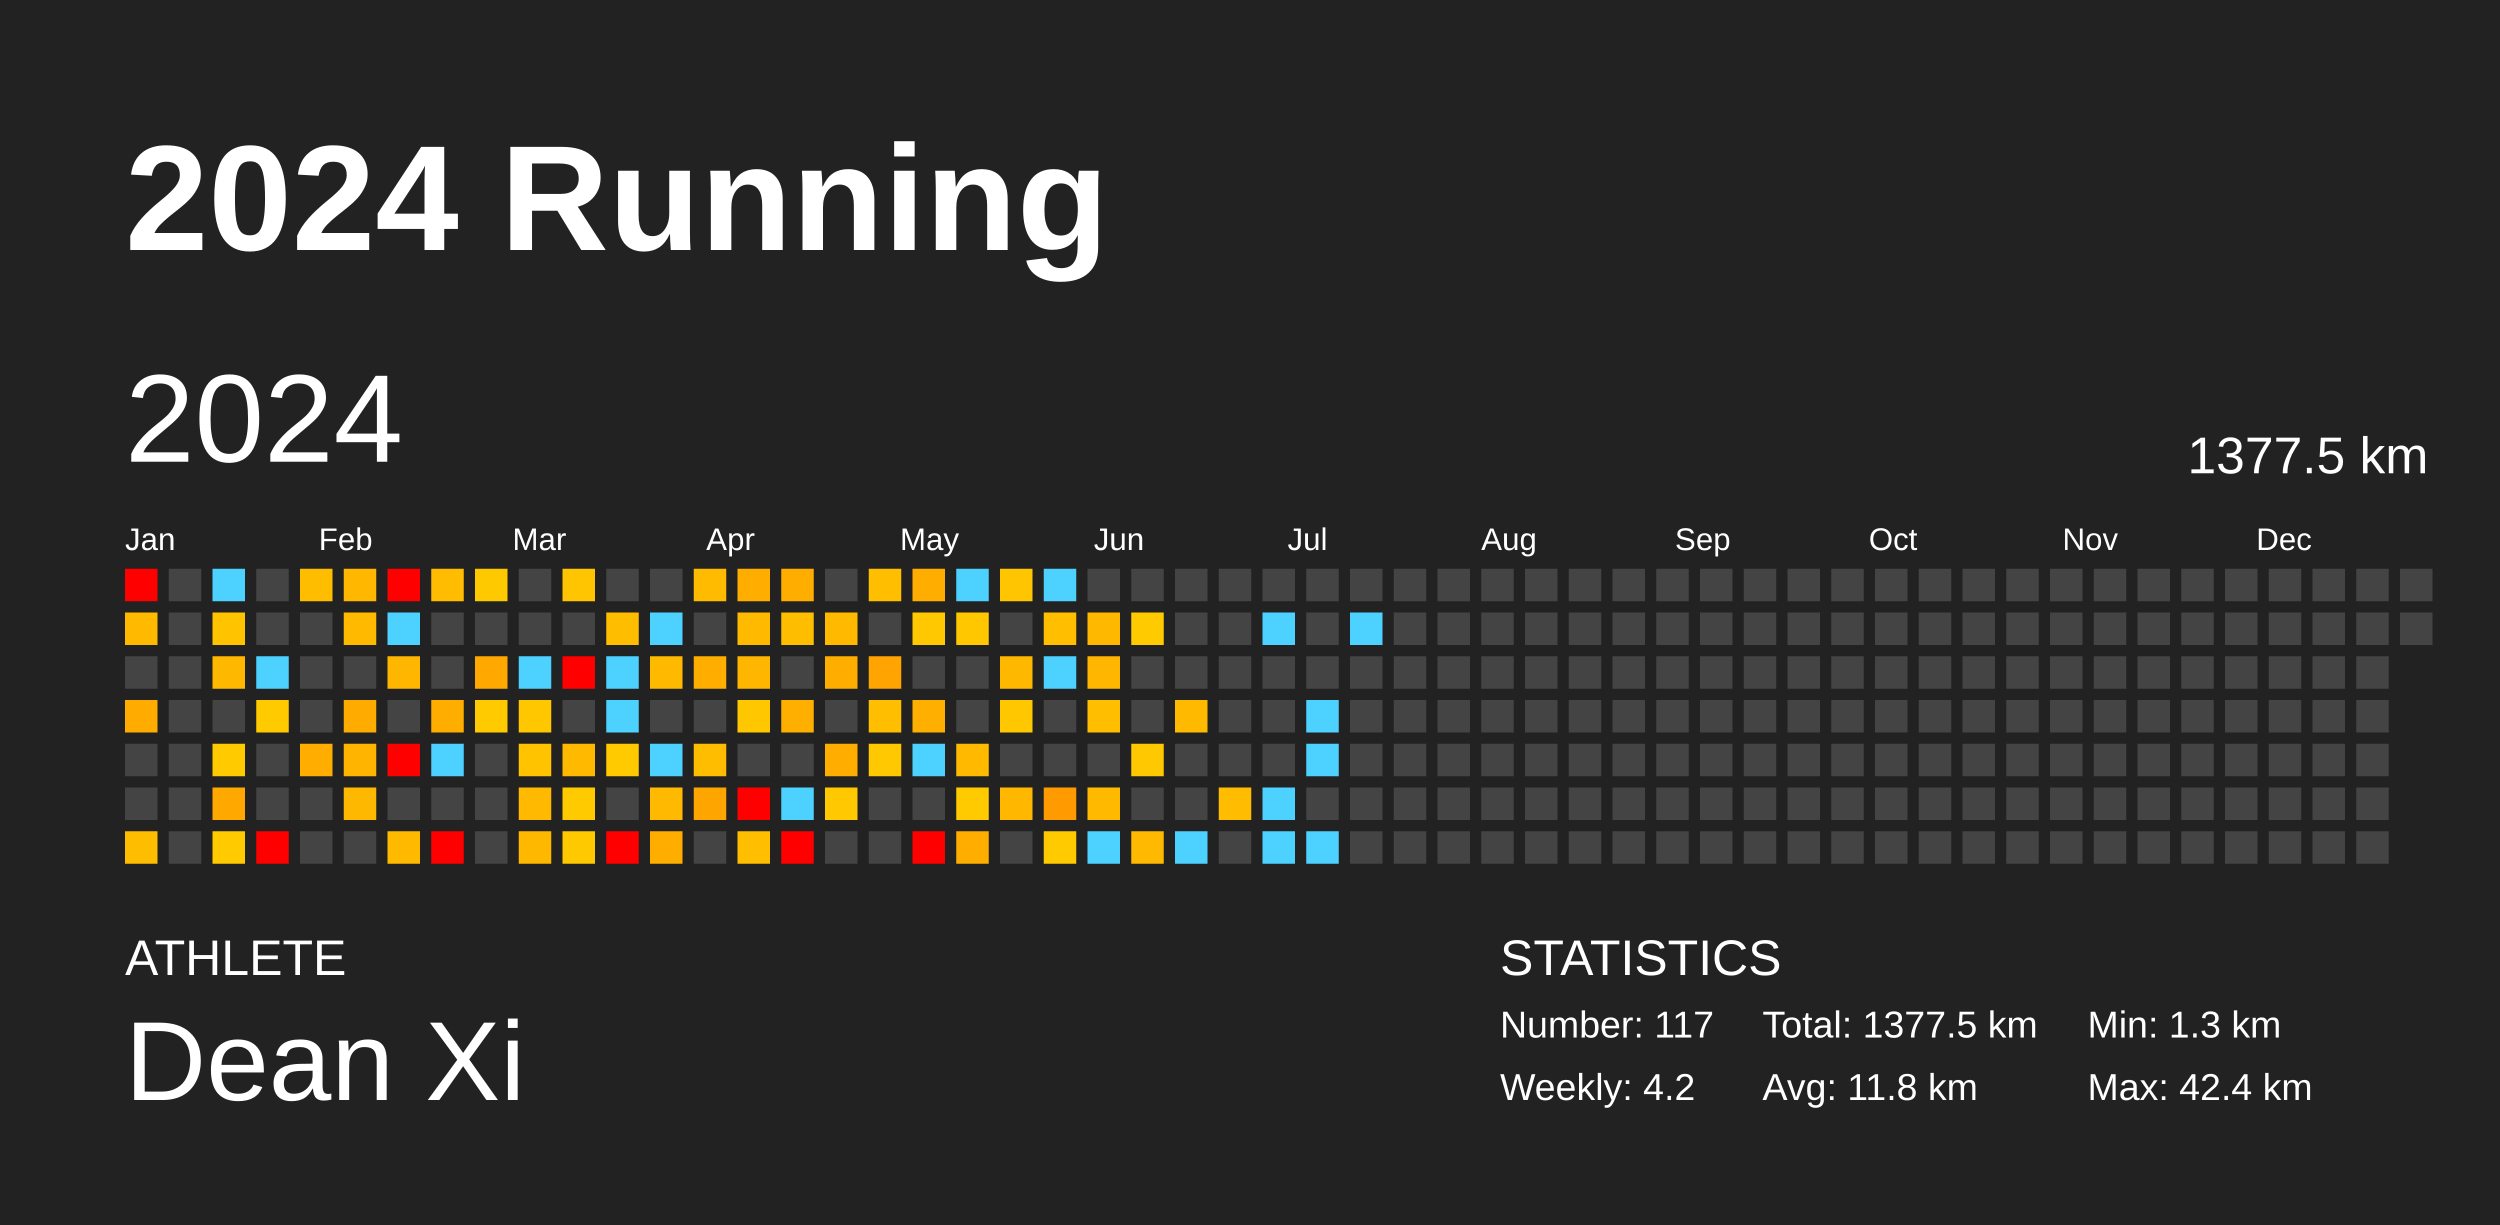
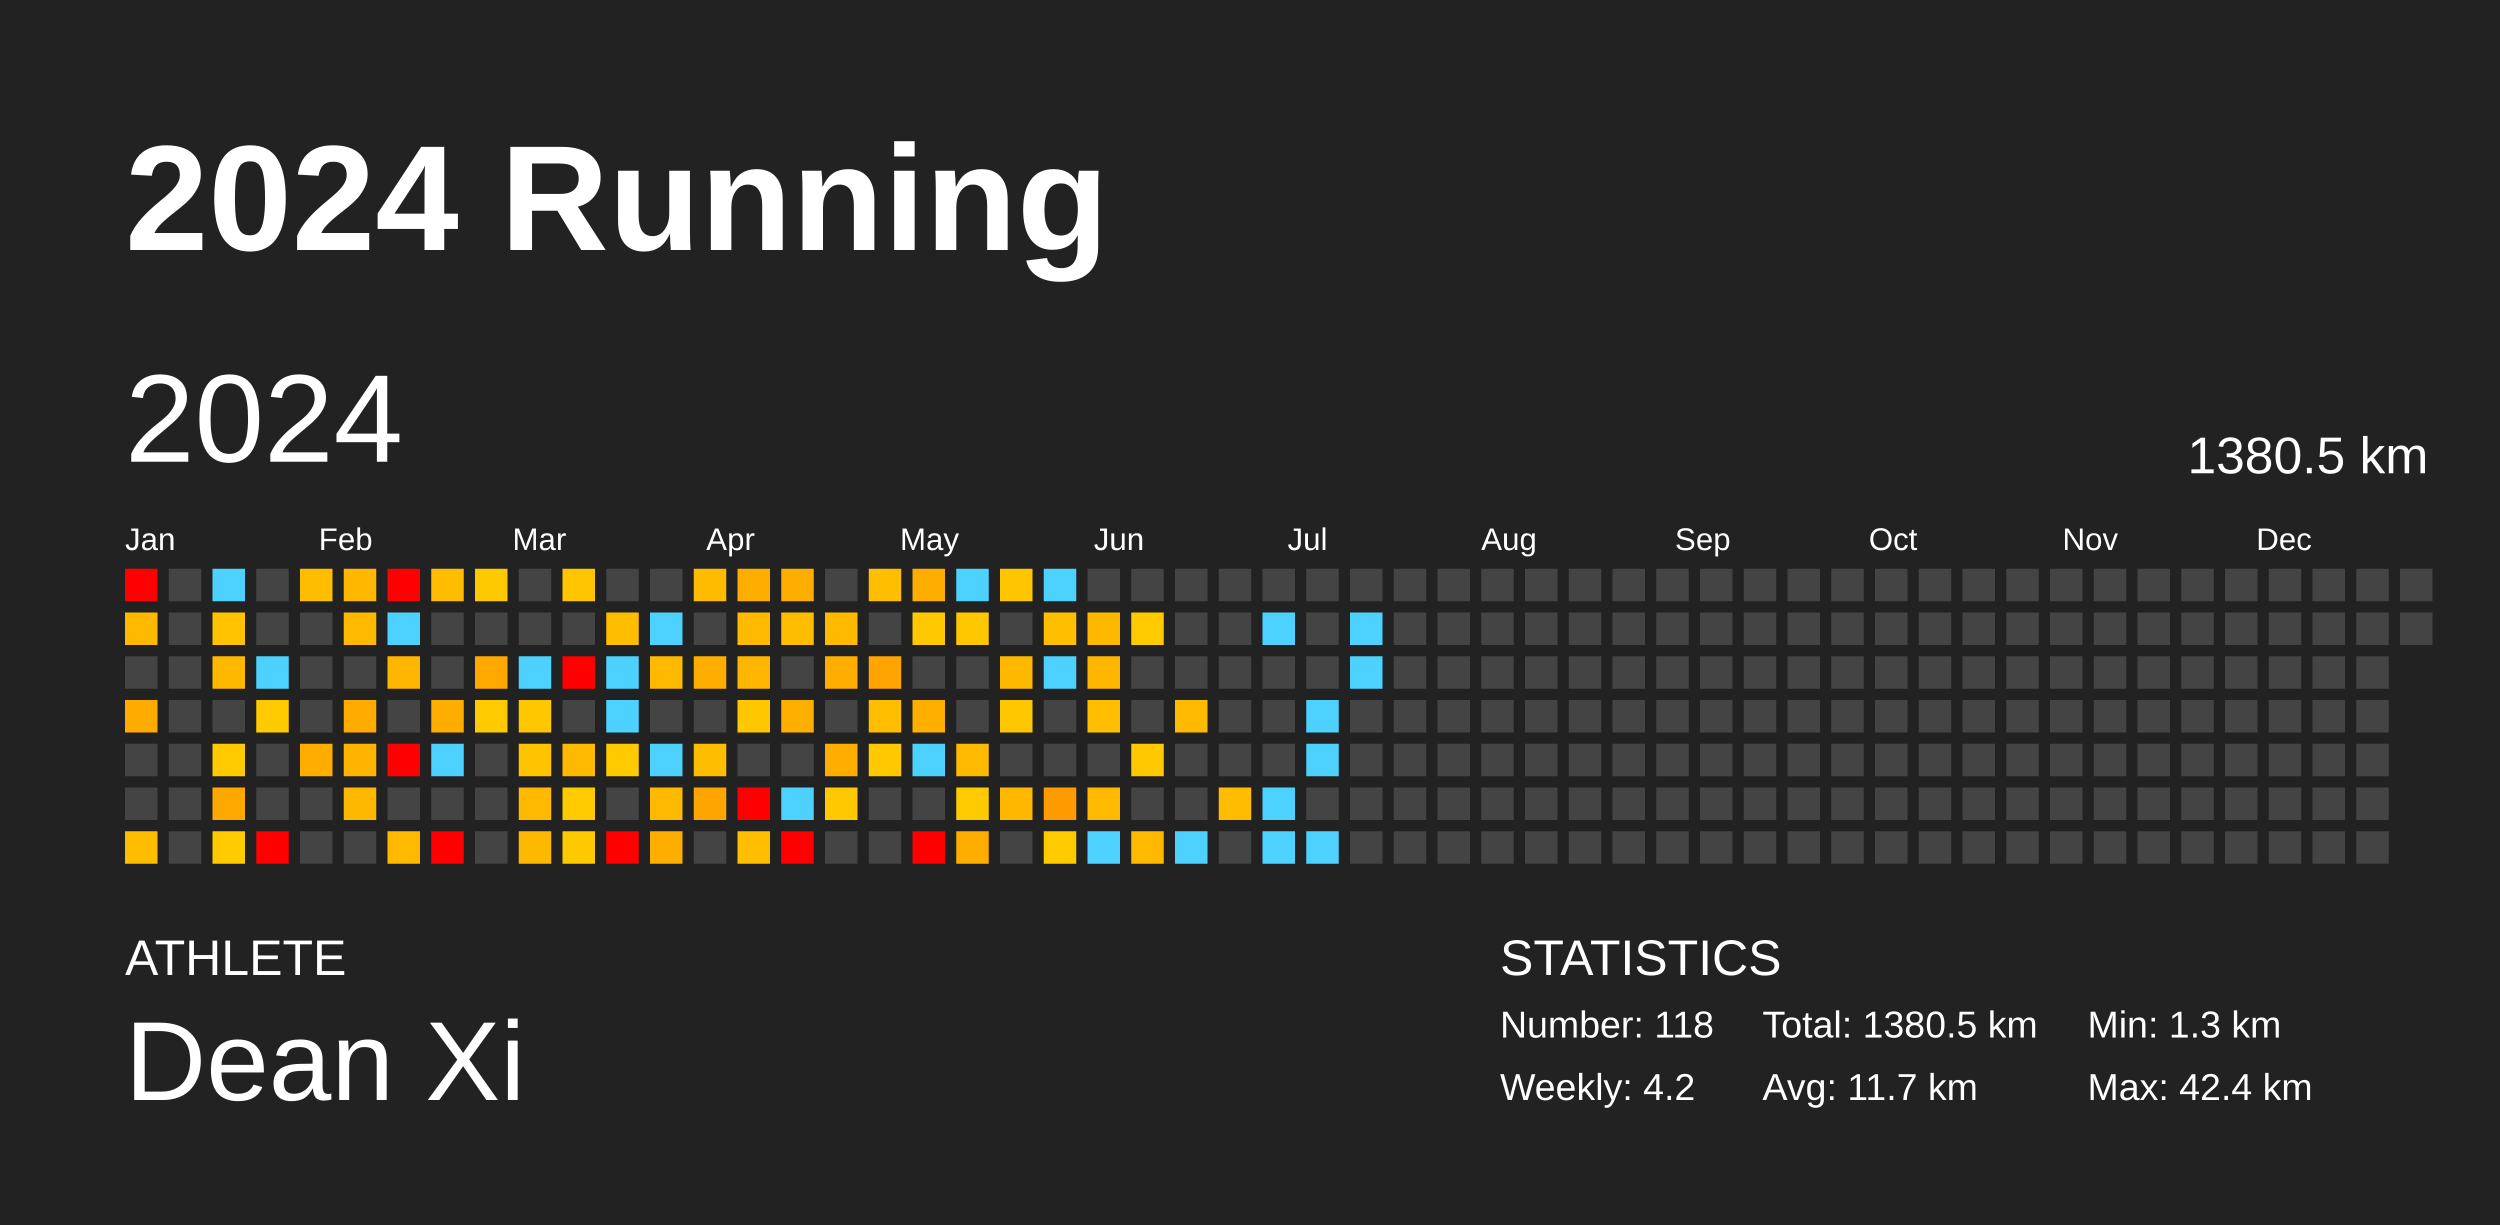
<svg xmlns="http://www.w3.org/2000/svg" baseProfile="full" height="98mm" version="1.1" viewBox="0,0,200,98" width="200mm">
  <defs />
  <rect fill="#222222" height="98" width="200" x="0" y="0" />
  <text fill="#FFFFFF" style="font-size:12px; font-family:Arial; font-weight:bold;" x="10" y="20">2024 Running</text>
  <text fill="#FFFFFF" style="font-size:4px; font-family:Arial" x="10" y="78">ATHLETE</text>
  <text fill="#FFFFFF" style="font-size:9px; font-family:Arial" x="10" y="88">Dean Xi</text>
  <text fill="#FFFFFF" style="font-size:4px; font-family:Arial" x="120" y="78">STATISTICS</text>
-   <text fill="#FFFFFF" style="font-size:3px; font-family:Arial" x="120" y="83">Number: 117</text>
+   <text fill="#FFFFFF" style="font-size:3px; font-family:Arial" x="120" y="83">Number: 118</text>
  <text fill="#FFFFFF" style="font-size:3px; font-family:Arial" x="120" y="88">Weekly: 4.2</text>
-   <text fill="#FFFFFF" style="font-size:3px; font-family:Arial" x="141" y="83">Total: 1377.5 km</text>
-   <text fill="#FFFFFF" style="font-size:3px; font-family:Arial" x="141" y="88">Avg: 11.8 km</text>
+   <text fill="#FFFFFF" style="font-size:3px; font-family:Arial" x="141" y="83">Total: 1380.5 km</text>
+   <text fill="#FFFFFF" style="font-size:3px; font-family:Arial" x="141" y="88">Avg: 11.7 km</text>
  <text fill="#FFFFFF" style="font-size:3px; font-family:Arial" x="167" y="83">Min: 1.3 km</text>
  <text fill="#FFFFFF" style="font-size:3px; font-family:Arial" x="167" y="88">Max: 42.4 km</text>
  <text dominant-baseline="hanging" fill="#FFFFFF" style="font-size:10.0px; font-family:Arial;" x="10" y="30">2024</text>
-   <text dominant-baseline="hanging" fill="#FFFFFF" style="font-size:4.125px; font-family:Arial;" x="175" y="35">1377.5 km</text>
+   <text dominant-baseline="hanging" fill="#FFFFFF" style="font-size:4.125px; font-family:Arial;" x="175" y="35">1380.5 km</text>
  <text fill="#FFFFFF" style="font-size:2.5px; font-family:Arial" x="10.0" y="44">Jan</text>
  <text fill="#FFFFFF" style="font-size:2.5px; font-family:Arial" x="25.5" y="44">Feb</text>
  <text fill="#FFFFFF" style="font-size:2.5px; font-family:Arial" x="41.0" y="44">Mar</text>
  <text fill="#FFFFFF" style="font-size:2.5px; font-family:Arial" x="56.5" y="44">Apr</text>
  <text fill="#FFFFFF" style="font-size:2.5px; font-family:Arial" x="72.0" y="44">May</text>
  <text fill="#FFFFFF" style="font-size:2.5px; font-family:Arial" x="87.5" y="44">Jun</text>
  <text fill="#FFFFFF" style="font-size:2.5px; font-family:Arial" x="103.0" y="44">Jul</text>
  <text fill="#FFFFFF" style="font-size:2.5px; font-family:Arial" x="118.5" y="44">Aug</text>
  <text fill="#FFFFFF" style="font-size:2.5px; font-family:Arial" x="134.0" y="44">Sep</text>
  <text fill="#FFFFFF" style="font-size:2.5px; font-family:Arial" x="149.5" y="44">Oct</text>
  <text fill="#FFFFFF" style="font-size:2.5px; font-family:Arial" x="165.0" y="44">Nov</text>
  <text fill="#FFFFFF" style="font-size:2.5px; font-family:Arial" x="180.5" y="44">Dec</text>
  <rect fill="red" height="2.6" width="2.6" x="10.0" y="45.5" />
  <rect fill="#ffba00" height="2.6" width="2.6" x="10.0" y="49.0" />
  <rect fill="#444444" height="2.6" width="2.6" x="10.0" y="52.5" />
  <rect fill="#ffab00" height="2.6" width="2.6" x="10.0" y="56.0" />
  <rect fill="#444444" height="2.6" width="2.6" x="10.0" y="59.5" />
  <rect fill="#444444" height="2.6" width="2.6" x="10.0" y="63.0" />
  <rect fill="#ffbd00" height="2.6" width="2.6" x="10.0" y="66.5" />
  <rect fill="#444444" height="2.6" width="2.6" x="13.5" y="45.5" />
  <rect fill="#444444" height="2.6" width="2.6" x="13.5" y="49.0" />
  <rect fill="#444444" height="2.6" width="2.6" x="13.5" y="52.5" />
  <rect fill="#444444" height="2.6" width="2.6" x="13.5" y="56.0" />
  <rect fill="#444444" height="2.6" width="2.6" x="13.5" y="59.5" />
  <rect fill="#444444" height="2.6" width="2.6" x="13.5" y="63.0" />
  <rect fill="#444444" height="2.6" width="2.6" x="13.5" y="66.5" />
  <rect fill="#4dd2ff" height="2.6" width="2.6" x="17.0" y="45.5" />
  <rect fill="#ffc300" height="2.6" width="2.6" x="17.0" y="49.0" />
  <rect fill="#ffb800" height="2.6" width="2.6" x="17.0" y="52.5" />
  <rect fill="#444444" height="2.6" width="2.6" x="17.0" y="56.0" />
  <rect fill="#ffcb00" height="2.6" width="2.6" x="17.0" y="59.5" />
  <rect fill="#ffa800" height="2.6" width="2.6" x="17.0" y="63.0" />
  <rect fill="#ffca00" height="2.6" width="2.6" x="17.0" y="66.5" />
  <rect fill="#444444" height="2.6" width="2.6" x="20.5" y="45.5" />
  <rect fill="#444444" height="2.6" width="2.6" x="20.5" y="49.0" />
  <rect fill="#4dd2ff" height="2.6" width="2.6" x="20.5" y="52.5" />
  <rect fill="#ffca00" height="2.6" width="2.6" x="20.5" y="56.0" />
  <rect fill="#444444" height="2.6" width="2.6" x="20.5" y="59.5" />
  <rect fill="#444444" height="2.6" width="2.6" x="20.5" y="63.0" />
  <rect fill="red" height="2.6" width="2.6" x="20.5" y="66.5" />
  <rect fill="#ffbd00" height="2.6" width="2.6" x="24.0" y="45.5" />
  <rect fill="#444444" height="2.6" width="2.6" x="24.0" y="49.0" />
  <rect fill="#444444" height="2.6" width="2.6" x="24.0" y="52.5" />
  <rect fill="#444444" height="2.6" width="2.6" x="24.0" y="56.0" />
  <rect fill="#ffae00" height="2.6" width="2.6" x="24.0" y="59.5" />
  <rect fill="#444444" height="2.6" width="2.6" x="24.0" y="63.0" />
  <rect fill="#444444" height="2.6" width="2.6" x="24.0" y="66.5" />
  <rect fill="#ffb700" height="2.6" width="2.6" x="27.5" y="45.5" />
  <rect fill="#ffba00" height="2.6" width="2.6" x="27.5" y="49.0" />
  <rect fill="#444444" height="2.6" width="2.6" x="27.5" y="52.5" />
  <rect fill="#ffab00" height="2.6" width="2.6" x="27.5" y="56.0" />
  <rect fill="#ffb400" height="2.6" width="2.6" x="27.5" y="59.5" />
  <rect fill="#ffb800" height="2.6" width="2.6" x="27.5" y="63.0" />
  <rect fill="#444444" height="2.6" width="2.6" x="27.5" y="66.5" />
  <rect fill="red" height="2.6" width="2.6" x="31.0" y="45.5" />
  <rect fill="#4dd2ff" height="2.6" width="2.6" x="31.0" y="49.0" />
  <rect fill="#ffb600" height="2.6" width="2.6" x="31.0" y="52.5" />
  <rect fill="#444444" height="2.6" width="2.6" x="31.0" y="56.0" />
  <rect fill="red" height="2.6" width="2.6" x="31.0" y="59.5" />
  <rect fill="#444444" height="2.6" width="2.6" x="31.0" y="63.0" />
  <rect fill="#ffba00" height="2.6" width="2.6" x="31.0" y="66.5" />
  <rect fill="#ffbc00" height="2.6" width="2.6" x="34.5" y="45.5" />
  <rect fill="#444444" height="2.6" width="2.6" x="34.5" y="49.0" />
  <rect fill="#444444" height="2.6" width="2.6" x="34.5" y="52.5" />
  <rect fill="#ffae00" height="2.6" width="2.6" x="34.5" y="56.0" />
  <rect fill="#4dd2ff" height="2.6" width="2.6" x="34.5" y="59.5" />
  <rect fill="#444444" height="2.6" width="2.6" x="34.5" y="63.0" />
  <rect fill="red" height="2.6" width="2.6" x="34.5" y="66.5" />
  <rect fill="#ffc900" height="2.6" width="2.6" x="38.0" y="45.5" />
  <rect fill="#444444" height="2.6" width="2.6" x="38.0" y="49.0" />
  <rect fill="#ffa900" height="2.6" width="2.6" x="38.0" y="52.5" />
  <rect fill="#ffcb00" height="2.6" width="2.6" x="38.0" y="56.0" />
  <rect fill="#444444" height="2.6" width="2.6" x="38.0" y="59.5" />
  <rect fill="#444444" height="2.6" width="2.6" x="38.0" y="63.0" />
  <rect fill="#444444" height="2.6" width="2.6" x="38.0" y="66.5" />
  <rect fill="#444444" height="2.6" width="2.6" x="41.5" y="45.5" />
  <rect fill="#444444" height="2.6" width="2.6" x="41.5" y="49.0" />
  <rect fill="#4dd2ff" height="2.6" width="2.6" x="41.5" y="52.5" />
  <rect fill="#ffc700" height="2.6" width="2.6" x="41.5" y="56.0" />
  <rect fill="#ffc300" height="2.6" width="2.6" x="41.5" y="59.5" />
  <rect fill="#ffb900" height="2.6" width="2.6" x="41.5" y="63.0" />
  <rect fill="#ffb800" height="2.6" width="2.6" x="41.5" y="66.5" />
  <rect fill="#ffc500" height="2.6" width="2.6" x="45.0" y="45.5" />
  <rect fill="#444444" height="2.6" width="2.6" x="45.0" y="49.0" />
  <rect fill="red" height="2.6" width="2.6" x="45.0" y="52.5" />
  <rect fill="#444444" height="2.6" width="2.6" x="45.0" y="56.0" />
  <rect fill="#ffba00" height="2.6" width="2.6" x="45.0" y="59.5" />
  <rect fill="#ffcb00" height="2.6" width="2.6" x="45.0" y="63.0" />
  <rect fill="#ffc900" height="2.6" width="2.6" x="45.0" y="66.5" />
  <rect fill="#444444" height="2.6" width="2.6" x="48.5" y="45.5" />
  <rect fill="#ffbd00" height="2.6" width="2.6" x="48.5" y="49.0" />
  <rect fill="#4dd2ff" height="2.6" width="2.6" x="48.5" y="52.5" />
  <rect fill="#4dd2ff" height="2.6" width="2.6" x="48.5" y="56.0" />
  <rect fill="#ffcb00" height="2.6" width="2.6" x="48.5" y="59.5" />
  <rect fill="#444444" height="2.6" width="2.6" x="48.5" y="63.0" />
  <rect fill="red" height="2.6" width="2.6" x="48.5" y="66.5" />
  <rect fill="#444444" height="2.6" width="2.6" x="52.0" y="45.5" />
  <rect fill="#4dd2ff" height="2.6" width="2.6" x="52.0" y="49.0" />
  <rect fill="#ffba00" height="2.6" width="2.6" x="52.0" y="52.5" />
  <rect fill="#444444" height="2.6" width="2.6" x="52.0" y="56.0" />
  <rect fill="#4dd2ff" height="2.6" width="2.6" x="52.0" y="59.5" />
  <rect fill="#ffb900" height="2.6" width="2.6" x="52.0" y="63.0" />
  <rect fill="#ffae00" height="2.6" width="2.6" x="52.0" y="66.5" />
  <rect fill="#ffbb00" height="2.6" width="2.6" x="55.5" y="45.5" />
  <rect fill="#444444" height="2.6" width="2.6" x="55.5" y="49.0" />
  <rect fill="#ffae00" height="2.6" width="2.6" x="55.5" y="52.5" />
  <rect fill="#444444" height="2.6" width="2.6" x="55.5" y="56.0" />
  <rect fill="#ffbd00" height="2.6" width="2.6" x="55.5" y="59.5" />
  <rect fill="#ffa500" height="2.6" width="2.6" x="55.5" y="63.0" />
  <rect fill="#444444" height="2.6" width="2.6" x="55.5" y="66.5" />
  <rect fill="#ffae00" height="2.6" width="2.6" x="59.0" y="45.5" />
  <rect fill="#ffba00" height="2.6" width="2.6" x="59.0" y="49.0" />
  <rect fill="#ffb600" height="2.6" width="2.6" x="59.0" y="52.5" />
  <rect fill="#ffc700" height="2.6" width="2.6" x="59.0" y="56.0" />
  <rect fill="#444444" height="2.6" width="2.6" x="59.0" y="59.5" />
  <rect fill="red" height="2.6" width="2.6" x="59.0" y="63.0" />
  <rect fill="#ffbe00" height="2.6" width="2.6" x="59.0" y="66.5" />
  <rect fill="#ffae00" height="2.6" width="2.6" x="62.5" y="45.5" />
  <rect fill="#ffbd00" height="2.6" width="2.6" x="62.5" y="49.0" />
  <rect fill="#444444" height="2.6" width="2.6" x="62.5" y="52.5" />
  <rect fill="#ffaf00" height="2.6" width="2.6" x="62.5" y="56.0" />
  <rect fill="#444444" height="2.6" width="2.6" x="62.5" y="59.5" />
  <rect fill="#4dd2ff" height="2.6" width="2.6" x="62.5" y="63.0" />
  <rect fill="red" height="2.6" width="2.6" x="62.5" y="66.5" />
  <rect fill="#444444" height="2.6" width="2.6" x="66.0" y="45.5" />
  <rect fill="#ffba00" height="2.6" width="2.6" x="66.0" y="49.0" />
  <rect fill="#ffae00" height="2.6" width="2.6" x="66.0" y="52.5" />
  <rect fill="#444444" height="2.6" width="2.6" x="66.0" y="56.0" />
  <rect fill="#ffae00" height="2.6" width="2.6" x="66.0" y="59.5" />
  <rect fill="#ffc800" height="2.6" width="2.6" x="66.0" y="63.0" />
  <rect fill="#444444" height="2.6" width="2.6" x="66.0" y="66.5" />
  <rect fill="#ffbe00" height="2.6" width="2.6" x="69.5" y="45.5" />
  <rect fill="#444444" height="2.6" width="2.6" x="69.5" y="49.0" />
  <rect fill="#ffa400" height="2.6" width="2.6" x="69.5" y="52.5" />
  <rect fill="#ffbe00" height="2.6" width="2.6" x="69.5" y="56.0" />
  <rect fill="#ffc800" height="2.6" width="2.6" x="69.5" y="59.5" />
  <rect fill="#444444" height="2.6" width="2.6" x="69.5" y="63.0" />
  <rect fill="#444444" height="2.6" width="2.6" x="69.5" y="66.5" />
  <rect fill="#ffae00" height="2.6" width="2.6" x="73.0" y="45.5" />
  <rect fill="#ffc800" height="2.6" width="2.6" x="73.0" y="49.0" />
  <rect fill="#444444" height="2.6" width="2.6" x="73.0" y="52.5" />
  <rect fill="#ffaf00" height="2.6" width="2.6" x="73.0" y="56.0" />
  <rect fill="#4dd2ff" height="2.6" width="2.6" x="73.0" y="59.5" />
  <rect fill="#444444" height="2.6" width="2.6" x="73.0" y="63.0" />
  <rect fill="red" height="2.6" width="2.6" x="73.0" y="66.5" />
  <rect fill="#4dd2ff" height="2.6" width="2.6" x="76.5" y="45.5" />
  <rect fill="#ffc700" height="2.6" width="2.6" x="76.5" y="49.0" />
  <rect fill="#444444" height="2.6" width="2.6" x="76.5" y="52.5" />
  <rect fill="#444444" height="2.6" width="2.6" x="76.5" y="56.0" />
  <rect fill="#ffba00" height="2.6" width="2.6" x="76.5" y="59.5" />
  <rect fill="#ffcb00" height="2.6" width="2.6" x="76.5" y="63.0" />
  <rect fill="#ffae00" height="2.6" width="2.6" x="76.5" y="66.5" />
  <rect fill="#ffc500" height="2.6" width="2.6" x="80.0" y="45.5" />
  <rect fill="#444444" height="2.6" width="2.6" x="80.0" y="49.0" />
  <rect fill="#ffb800" height="2.6" width="2.6" x="80.0" y="52.5" />
  <rect fill="#ffc700" height="2.6" width="2.6" x="80.0" y="56.0" />
  <rect fill="#444444" height="2.6" width="2.6" x="80.0" y="59.5" />
  <rect fill="#ffb700" height="2.6" width="2.6" x="80.0" y="63.0" />
  <rect fill="#444444" height="2.6" width="2.6" x="80.0" y="66.5" />
  <rect fill="#4dd2ff" height="2.6" width="2.6" x="83.5" y="45.5" />
  <rect fill="#ffbf00" height="2.6" width="2.6" x="83.5" y="49.0" />
  <rect fill="#4dd2ff" height="2.6" width="2.6" x="83.5" y="52.5" />
  <rect fill="#444444" height="2.6" width="2.6" x="83.5" y="56.0" />
  <rect fill="#444444" height="2.6" width="2.6" x="83.5" y="59.5" />
  <rect fill="#ff9b00" height="2.6" width="2.6" x="83.5" y="63.0" />
  <rect fill="#ffcb00" height="2.6" width="2.6" x="83.5" y="66.5" />
  <rect fill="#444444" height="2.6" width="2.6" x="87.0" y="45.5" />
  <rect fill="#ffb800" height="2.6" width="2.6" x="87.0" y="49.0" />
  <rect fill="#ffb600" height="2.6" width="2.6" x="87.0" y="52.5" />
  <rect fill="#ffbf00" height="2.6" width="2.6" x="87.0" y="56.0" />
  <rect fill="#444444" height="2.6" width="2.6" x="87.0" y="59.5" />
  <rect fill="#ffba00" height="2.6" width="2.6" x="87.0" y="63.0" />
  <rect fill="#4dd2ff" height="2.6" width="2.6" x="87.0" y="66.5" />
  <rect fill="#444444" height="2.6" width="2.6" x="90.5" y="45.5" />
  <rect fill="#ffca00" height="2.6" width="2.6" x="90.5" y="49.0" />
  <rect fill="#444444" height="2.6" width="2.6" x="90.5" y="52.5" />
  <rect fill="#444444" height="2.6" width="2.6" x="90.5" y="56.0" />
  <rect fill="#ffc800" height="2.6" width="2.6" x="90.5" y="59.5" />
  <rect fill="#444444" height="2.6" width="2.6" x="90.5" y="63.0" />
  <rect fill="#ffb900" height="2.6" width="2.6" x="90.5" y="66.5" />
  <rect fill="#444444" height="2.6" width="2.6" x="94.0" y="45.5" />
  <rect fill="#444444" height="2.6" width="2.6" x="94.0" y="49.0" />
  <rect fill="#444444" height="2.6" width="2.6" x="94.0" y="52.5" />
  <rect fill="#ffba00" height="2.6" width="2.6" x="94.0" y="56.0" />
  <rect fill="#444444" height="2.6" width="2.6" x="94.0" y="59.5" />
  <rect fill="#444444" height="2.6" width="2.6" x="94.0" y="63.0" />
  <rect fill="#4dd2ff" height="2.6" width="2.6" x="94.0" y="66.5" />
  <rect fill="#444444" height="2.6" width="2.6" x="97.5" y="45.5" />
  <rect fill="#444444" height="2.6" width="2.6" x="97.5" y="49.0" />
  <rect fill="#444444" height="2.6" width="2.6" x="97.5" y="52.5" />
  <rect fill="#444444" height="2.6" width="2.6" x="97.5" y="56.0" />
  <rect fill="#444444" height="2.6" width="2.6" x="97.5" y="59.5" />
  <rect fill="#ffbc00" height="2.6" width="2.6" x="97.5" y="63.0" />
  <rect fill="#444444" height="2.6" width="2.6" x="97.5" y="66.5" />
  <rect fill="#444444" height="2.6" width="2.6" x="101.0" y="45.5" />
  <rect fill="#4dd2ff" height="2.6" width="2.6" x="101.0" y="49.0" />
  <rect fill="#444444" height="2.6" width="2.6" x="101.0" y="52.5" />
  <rect fill="#444444" height="2.6" width="2.6" x="101.0" y="56.0" />
  <rect fill="#444444" height="2.6" width="2.6" x="101.0" y="59.5" />
  <rect fill="#4dd2ff" height="2.6" width="2.6" x="101.0" y="63.0" />
  <rect fill="#4dd2ff" height="2.6" width="2.6" x="101.0" y="66.5" />
  <rect fill="#444444" height="2.6" width="2.6" x="104.5" y="45.5" />
  <rect fill="#444444" height="2.6" width="2.6" x="104.5" y="49.0" />
  <rect fill="#444444" height="2.6" width="2.6" x="104.5" y="52.5" />
  <rect fill="#4dd2ff" height="2.6" width="2.6" x="104.5" y="56.0" />
  <rect fill="#4dd2ff" height="2.6" width="2.6" x="104.5" y="59.5" />
  <rect fill="#444444" height="2.6" width="2.6" x="104.5" y="63.0" />
  <rect fill="#4dd2ff" height="2.6" width="2.6" x="104.5" y="66.5" />
  <rect fill="#444444" height="2.6" width="2.6" x="108.0" y="45.5" />
  <rect fill="#4dd2ff" height="2.6" width="2.6" x="108.0" y="49.0" />
-   <rect fill="#444444" height="2.6" width="2.6" x="108.0" y="52.5" />
+   <rect fill="#4dd2ff" height="2.6" width="2.6" x="108.0" y="52.5" />
  <rect fill="#444444" height="2.6" width="2.6" x="108.0" y="56.0" />
  <rect fill="#444444" height="2.6" width="2.6" x="108.0" y="59.5" />
  <rect fill="#444444" height="2.6" width="2.6" x="108.0" y="63.0" />
  <rect fill="#444444" height="2.6" width="2.6" x="108.0" y="66.5" />
  <rect fill="#444444" height="2.6" width="2.6" x="111.5" y="45.5" />
  <rect fill="#444444" height="2.6" width="2.6" x="111.5" y="49.0" />
  <rect fill="#444444" height="2.6" width="2.6" x="111.5" y="52.5" />
  <rect fill="#444444" height="2.6" width="2.6" x="111.5" y="56.0" />
  <rect fill="#444444" height="2.6" width="2.6" x="111.5" y="59.5" />
  <rect fill="#444444" height="2.6" width="2.6" x="111.5" y="63.0" />
  <rect fill="#444444" height="2.6" width="2.6" x="111.5" y="66.5" />
  <rect fill="#444444" height="2.6" width="2.6" x="115.0" y="45.5" />
  <rect fill="#444444" height="2.6" width="2.6" x="115.0" y="49.0" />
  <rect fill="#444444" height="2.6" width="2.6" x="115.0" y="52.5" />
  <rect fill="#444444" height="2.6" width="2.6" x="115.0" y="56.0" />
  <rect fill="#444444" height="2.6" width="2.6" x="115.0" y="59.5" />
  <rect fill="#444444" height="2.6" width="2.6" x="115.0" y="63.0" />
  <rect fill="#444444" height="2.6" width="2.6" x="115.0" y="66.5" />
  <rect fill="#444444" height="2.6" width="2.6" x="118.5" y="45.5" />
  <rect fill="#444444" height="2.6" width="2.6" x="118.5" y="49.0" />
  <rect fill="#444444" height="2.6" width="2.6" x="118.5" y="52.5" />
  <rect fill="#444444" height="2.6" width="2.6" x="118.5" y="56.0" />
  <rect fill="#444444" height="2.6" width="2.6" x="118.5" y="59.5" />
  <rect fill="#444444" height="2.6" width="2.6" x="118.5" y="63.0" />
  <rect fill="#444444" height="2.6" width="2.6" x="118.5" y="66.5" />
  <rect fill="#444444" height="2.6" width="2.6" x="122.0" y="45.5" />
  <rect fill="#444444" height="2.6" width="2.6" x="122.0" y="49.0" />
  <rect fill="#444444" height="2.6" width="2.6" x="122.0" y="52.5" />
  <rect fill="#444444" height="2.6" width="2.6" x="122.0" y="56.0" />
  <rect fill="#444444" height="2.6" width="2.6" x="122.0" y="59.5" />
  <rect fill="#444444" height="2.6" width="2.6" x="122.0" y="63.0" />
  <rect fill="#444444" height="2.6" width="2.6" x="122.0" y="66.5" />
  <rect fill="#444444" height="2.6" width="2.6" x="125.5" y="45.5" />
  <rect fill="#444444" height="2.6" width="2.6" x="125.5" y="49.0" />
  <rect fill="#444444" height="2.6" width="2.6" x="125.5" y="52.5" />
  <rect fill="#444444" height="2.6" width="2.6" x="125.5" y="56.0" />
  <rect fill="#444444" height="2.6" width="2.6" x="125.5" y="59.5" />
  <rect fill="#444444" height="2.6" width="2.6" x="125.5" y="63.0" />
  <rect fill="#444444" height="2.6" width="2.6" x="125.5" y="66.5" />
  <rect fill="#444444" height="2.6" width="2.6" x="129.0" y="45.5" />
  <rect fill="#444444" height="2.6" width="2.6" x="129.0" y="49.0" />
  <rect fill="#444444" height="2.6" width="2.6" x="129.0" y="52.5" />
  <rect fill="#444444" height="2.6" width="2.6" x="129.0" y="56.0" />
  <rect fill="#444444" height="2.6" width="2.6" x="129.0" y="59.5" />
  <rect fill="#444444" height="2.6" width="2.6" x="129.0" y="63.0" />
  <rect fill="#444444" height="2.6" width="2.6" x="129.0" y="66.5" />
  <rect fill="#444444" height="2.6" width="2.6" x="132.5" y="45.5" />
  <rect fill="#444444" height="2.6" width="2.6" x="132.5" y="49.0" />
  <rect fill="#444444" height="2.6" width="2.6" x="132.5" y="52.5" />
  <rect fill="#444444" height="2.6" width="2.6" x="132.5" y="56.0" />
  <rect fill="#444444" height="2.6" width="2.6" x="132.5" y="59.5" />
  <rect fill="#444444" height="2.6" width="2.6" x="132.5" y="63.0" />
  <rect fill="#444444" height="2.6" width="2.6" x="132.5" y="66.5" />
  <rect fill="#444444" height="2.6" width="2.6" x="136.0" y="45.5" />
  <rect fill="#444444" height="2.6" width="2.6" x="136.0" y="49.0" />
  <rect fill="#444444" height="2.6" width="2.6" x="136.0" y="52.5" />
  <rect fill="#444444" height="2.6" width="2.6" x="136.0" y="56.0" />
  <rect fill="#444444" height="2.6" width="2.6" x="136.0" y="59.5" />
  <rect fill="#444444" height="2.6" width="2.6" x="136.0" y="63.0" />
  <rect fill="#444444" height="2.6" width="2.6" x="136.0" y="66.5" />
  <rect fill="#444444" height="2.6" width="2.6" x="139.5" y="45.5" />
  <rect fill="#444444" height="2.6" width="2.6" x="139.5" y="49.0" />
  <rect fill="#444444" height="2.6" width="2.6" x="139.5" y="52.5" />
  <rect fill="#444444" height="2.6" width="2.6" x="139.5" y="56.0" />
  <rect fill="#444444" height="2.6" width="2.6" x="139.5" y="59.5" />
  <rect fill="#444444" height="2.6" width="2.6" x="139.5" y="63.0" />
  <rect fill="#444444" height="2.6" width="2.6" x="139.5" y="66.5" />
  <rect fill="#444444" height="2.6" width="2.6" x="143.0" y="45.5" />
  <rect fill="#444444" height="2.6" width="2.6" x="143.0" y="49.0" />
  <rect fill="#444444" height="2.6" width="2.6" x="143.0" y="52.5" />
  <rect fill="#444444" height="2.6" width="2.6" x="143.0" y="56.0" />
  <rect fill="#444444" height="2.6" width="2.6" x="143.0" y="59.5" />
  <rect fill="#444444" height="2.6" width="2.6" x="143.0" y="63.0" />
  <rect fill="#444444" height="2.6" width="2.6" x="143.0" y="66.5" />
  <rect fill="#444444" height="2.6" width="2.6" x="146.5" y="45.5" />
  <rect fill="#444444" height="2.6" width="2.6" x="146.5" y="49.0" />
  <rect fill="#444444" height="2.6" width="2.6" x="146.5" y="52.5" />
  <rect fill="#444444" height="2.6" width="2.6" x="146.5" y="56.0" />
  <rect fill="#444444" height="2.6" width="2.6" x="146.5" y="59.5" />
  <rect fill="#444444" height="2.6" width="2.6" x="146.5" y="63.0" />
  <rect fill="#444444" height="2.6" width="2.6" x="146.5" y="66.5" />
  <rect fill="#444444" height="2.6" width="2.6" x="150.0" y="45.5" />
  <rect fill="#444444" height="2.6" width="2.6" x="150.0" y="49.0" />
  <rect fill="#444444" height="2.6" width="2.6" x="150.0" y="52.5" />
  <rect fill="#444444" height="2.6" width="2.6" x="150.0" y="56.0" />
  <rect fill="#444444" height="2.6" width="2.6" x="150.0" y="59.5" />
  <rect fill="#444444" height="2.6" width="2.6" x="150.0" y="63.0" />
  <rect fill="#444444" height="2.6" width="2.6" x="150.0" y="66.5" />
  <rect fill="#444444" height="2.6" width="2.6" x="153.5" y="45.5" />
  <rect fill="#444444" height="2.6" width="2.6" x="153.5" y="49.0" />
  <rect fill="#444444" height="2.6" width="2.6" x="153.5" y="52.5" />
  <rect fill="#444444" height="2.6" width="2.6" x="153.5" y="56.0" />
  <rect fill="#444444" height="2.6" width="2.6" x="153.5" y="59.5" />
  <rect fill="#444444" height="2.6" width="2.6" x="153.5" y="63.0" />
  <rect fill="#444444" height="2.6" width="2.6" x="153.5" y="66.5" />
  <rect fill="#444444" height="2.6" width="2.6" x="157.0" y="45.5" />
  <rect fill="#444444" height="2.6" width="2.6" x="157.0" y="49.0" />
  <rect fill="#444444" height="2.6" width="2.6" x="157.0" y="52.5" />
  <rect fill="#444444" height="2.6" width="2.6" x="157.0" y="56.0" />
  <rect fill="#444444" height="2.6" width="2.6" x="157.0" y="59.5" />
  <rect fill="#444444" height="2.6" width="2.6" x="157.0" y="63.0" />
  <rect fill="#444444" height="2.6" width="2.6" x="157.0" y="66.5" />
  <rect fill="#444444" height="2.6" width="2.6" x="160.5" y="45.5" />
  <rect fill="#444444" height="2.6" width="2.6" x="160.5" y="49.0" />
  <rect fill="#444444" height="2.6" width="2.6" x="160.5" y="52.5" />
  <rect fill="#444444" height="2.6" width="2.6" x="160.5" y="56.0" />
  <rect fill="#444444" height="2.6" width="2.6" x="160.5" y="59.5" />
  <rect fill="#444444" height="2.6" width="2.6" x="160.5" y="63.0" />
  <rect fill="#444444" height="2.6" width="2.6" x="160.5" y="66.5" />
  <rect fill="#444444" height="2.6" width="2.6" x="164.0" y="45.5" />
  <rect fill="#444444" height="2.6" width="2.6" x="164.0" y="49.0" />
  <rect fill="#444444" height="2.6" width="2.6" x="164.0" y="52.5" />
  <rect fill="#444444" height="2.6" width="2.6" x="164.0" y="56.0" />
  <rect fill="#444444" height="2.6" width="2.6" x="164.0" y="59.5" />
  <rect fill="#444444" height="2.6" width="2.6" x="164.0" y="63.0" />
  <rect fill="#444444" height="2.6" width="2.6" x="164.0" y="66.5" />
  <rect fill="#444444" height="2.6" width="2.6" x="167.5" y="45.5" />
  <rect fill="#444444" height="2.6" width="2.6" x="167.5" y="49.0" />
  <rect fill="#444444" height="2.6" width="2.6" x="167.5" y="52.5" />
  <rect fill="#444444" height="2.6" width="2.6" x="167.5" y="56.0" />
  <rect fill="#444444" height="2.6" width="2.6" x="167.5" y="59.5" />
  <rect fill="#444444" height="2.6" width="2.6" x="167.5" y="63.0" />
  <rect fill="#444444" height="2.6" width="2.6" x="167.5" y="66.5" />
  <rect fill="#444444" height="2.6" width="2.6" x="171.0" y="45.5" />
  <rect fill="#444444" height="2.6" width="2.6" x="171.0" y="49.0" />
  <rect fill="#444444" height="2.6" width="2.6" x="171.0" y="52.5" />
  <rect fill="#444444" height="2.6" width="2.6" x="171.0" y="56.0" />
  <rect fill="#444444" height="2.6" width="2.6" x="171.0" y="59.5" />
  <rect fill="#444444" height="2.6" width="2.6" x="171.0" y="63.0" />
  <rect fill="#444444" height="2.6" width="2.6" x="171.0" y="66.5" />
  <rect fill="#444444" height="2.6" width="2.6" x="174.5" y="45.5" />
  <rect fill="#444444" height="2.6" width="2.6" x="174.5" y="49.0" />
  <rect fill="#444444" height="2.6" width="2.6" x="174.5" y="52.5" />
  <rect fill="#444444" height="2.6" width="2.6" x="174.5" y="56.0" />
  <rect fill="#444444" height="2.6" width="2.6" x="174.5" y="59.5" />
  <rect fill="#444444" height="2.6" width="2.6" x="174.5" y="63.0" />
  <rect fill="#444444" height="2.6" width="2.6" x="174.5" y="66.5" />
  <rect fill="#444444" height="2.6" width="2.6" x="178.0" y="45.5" />
  <rect fill="#444444" height="2.6" width="2.6" x="178.0" y="49.0" />
  <rect fill="#444444" height="2.6" width="2.6" x="178.0" y="52.5" />
  <rect fill="#444444" height="2.6" width="2.6" x="178.0" y="56.0" />
  <rect fill="#444444" height="2.6" width="2.6" x="178.0" y="59.5" />
  <rect fill="#444444" height="2.6" width="2.6" x="178.0" y="63.0" />
  <rect fill="#444444" height="2.6" width="2.6" x="178.0" y="66.5" />
  <rect fill="#444444" height="2.6" width="2.6" x="181.5" y="45.5" />
  <rect fill="#444444" height="2.6" width="2.6" x="181.5" y="49.0" />
  <rect fill="#444444" height="2.6" width="2.6" x="181.5" y="52.5" />
  <rect fill="#444444" height="2.6" width="2.6" x="181.5" y="56.0" />
  <rect fill="#444444" height="2.6" width="2.6" x="181.5" y="59.5" />
  <rect fill="#444444" height="2.6" width="2.6" x="181.5" y="63.0" />
  <rect fill="#444444" height="2.6" width="2.6" x="181.5" y="66.5" />
  <rect fill="#444444" height="2.6" width="2.6" x="185.0" y="45.5" />
  <rect fill="#444444" height="2.6" width="2.6" x="185.0" y="49.0" />
  <rect fill="#444444" height="2.6" width="2.6" x="185.0" y="52.5" />
  <rect fill="#444444" height="2.6" width="2.6" x="185.0" y="56.0" />
  <rect fill="#444444" height="2.6" width="2.6" x="185.0" y="59.5" />
  <rect fill="#444444" height="2.6" width="2.6" x="185.0" y="63.0" />
  <rect fill="#444444" height="2.6" width="2.6" x="185.0" y="66.5" />
  <rect fill="#444444" height="2.6" width="2.6" x="188.5" y="45.5" />
  <rect fill="#444444" height="2.6" width="2.6" x="188.5" y="49.0" />
  <rect fill="#444444" height="2.6" width="2.6" x="188.5" y="52.5" />
  <rect fill="#444444" height="2.6" width="2.6" x="188.5" y="56.0" />
  <rect fill="#444444" height="2.6" width="2.6" x="188.5" y="59.5" />
  <rect fill="#444444" height="2.6" width="2.6" x="188.5" y="63.0" />
  <rect fill="#444444" height="2.6" width="2.6" x="188.5" y="66.5" />
  <rect fill="#444444" height="2.6" width="2.6" x="192.0" y="45.5" />
  <rect fill="#444444" height="2.6" width="2.6" x="192.0" y="49.0" />
</svg>
